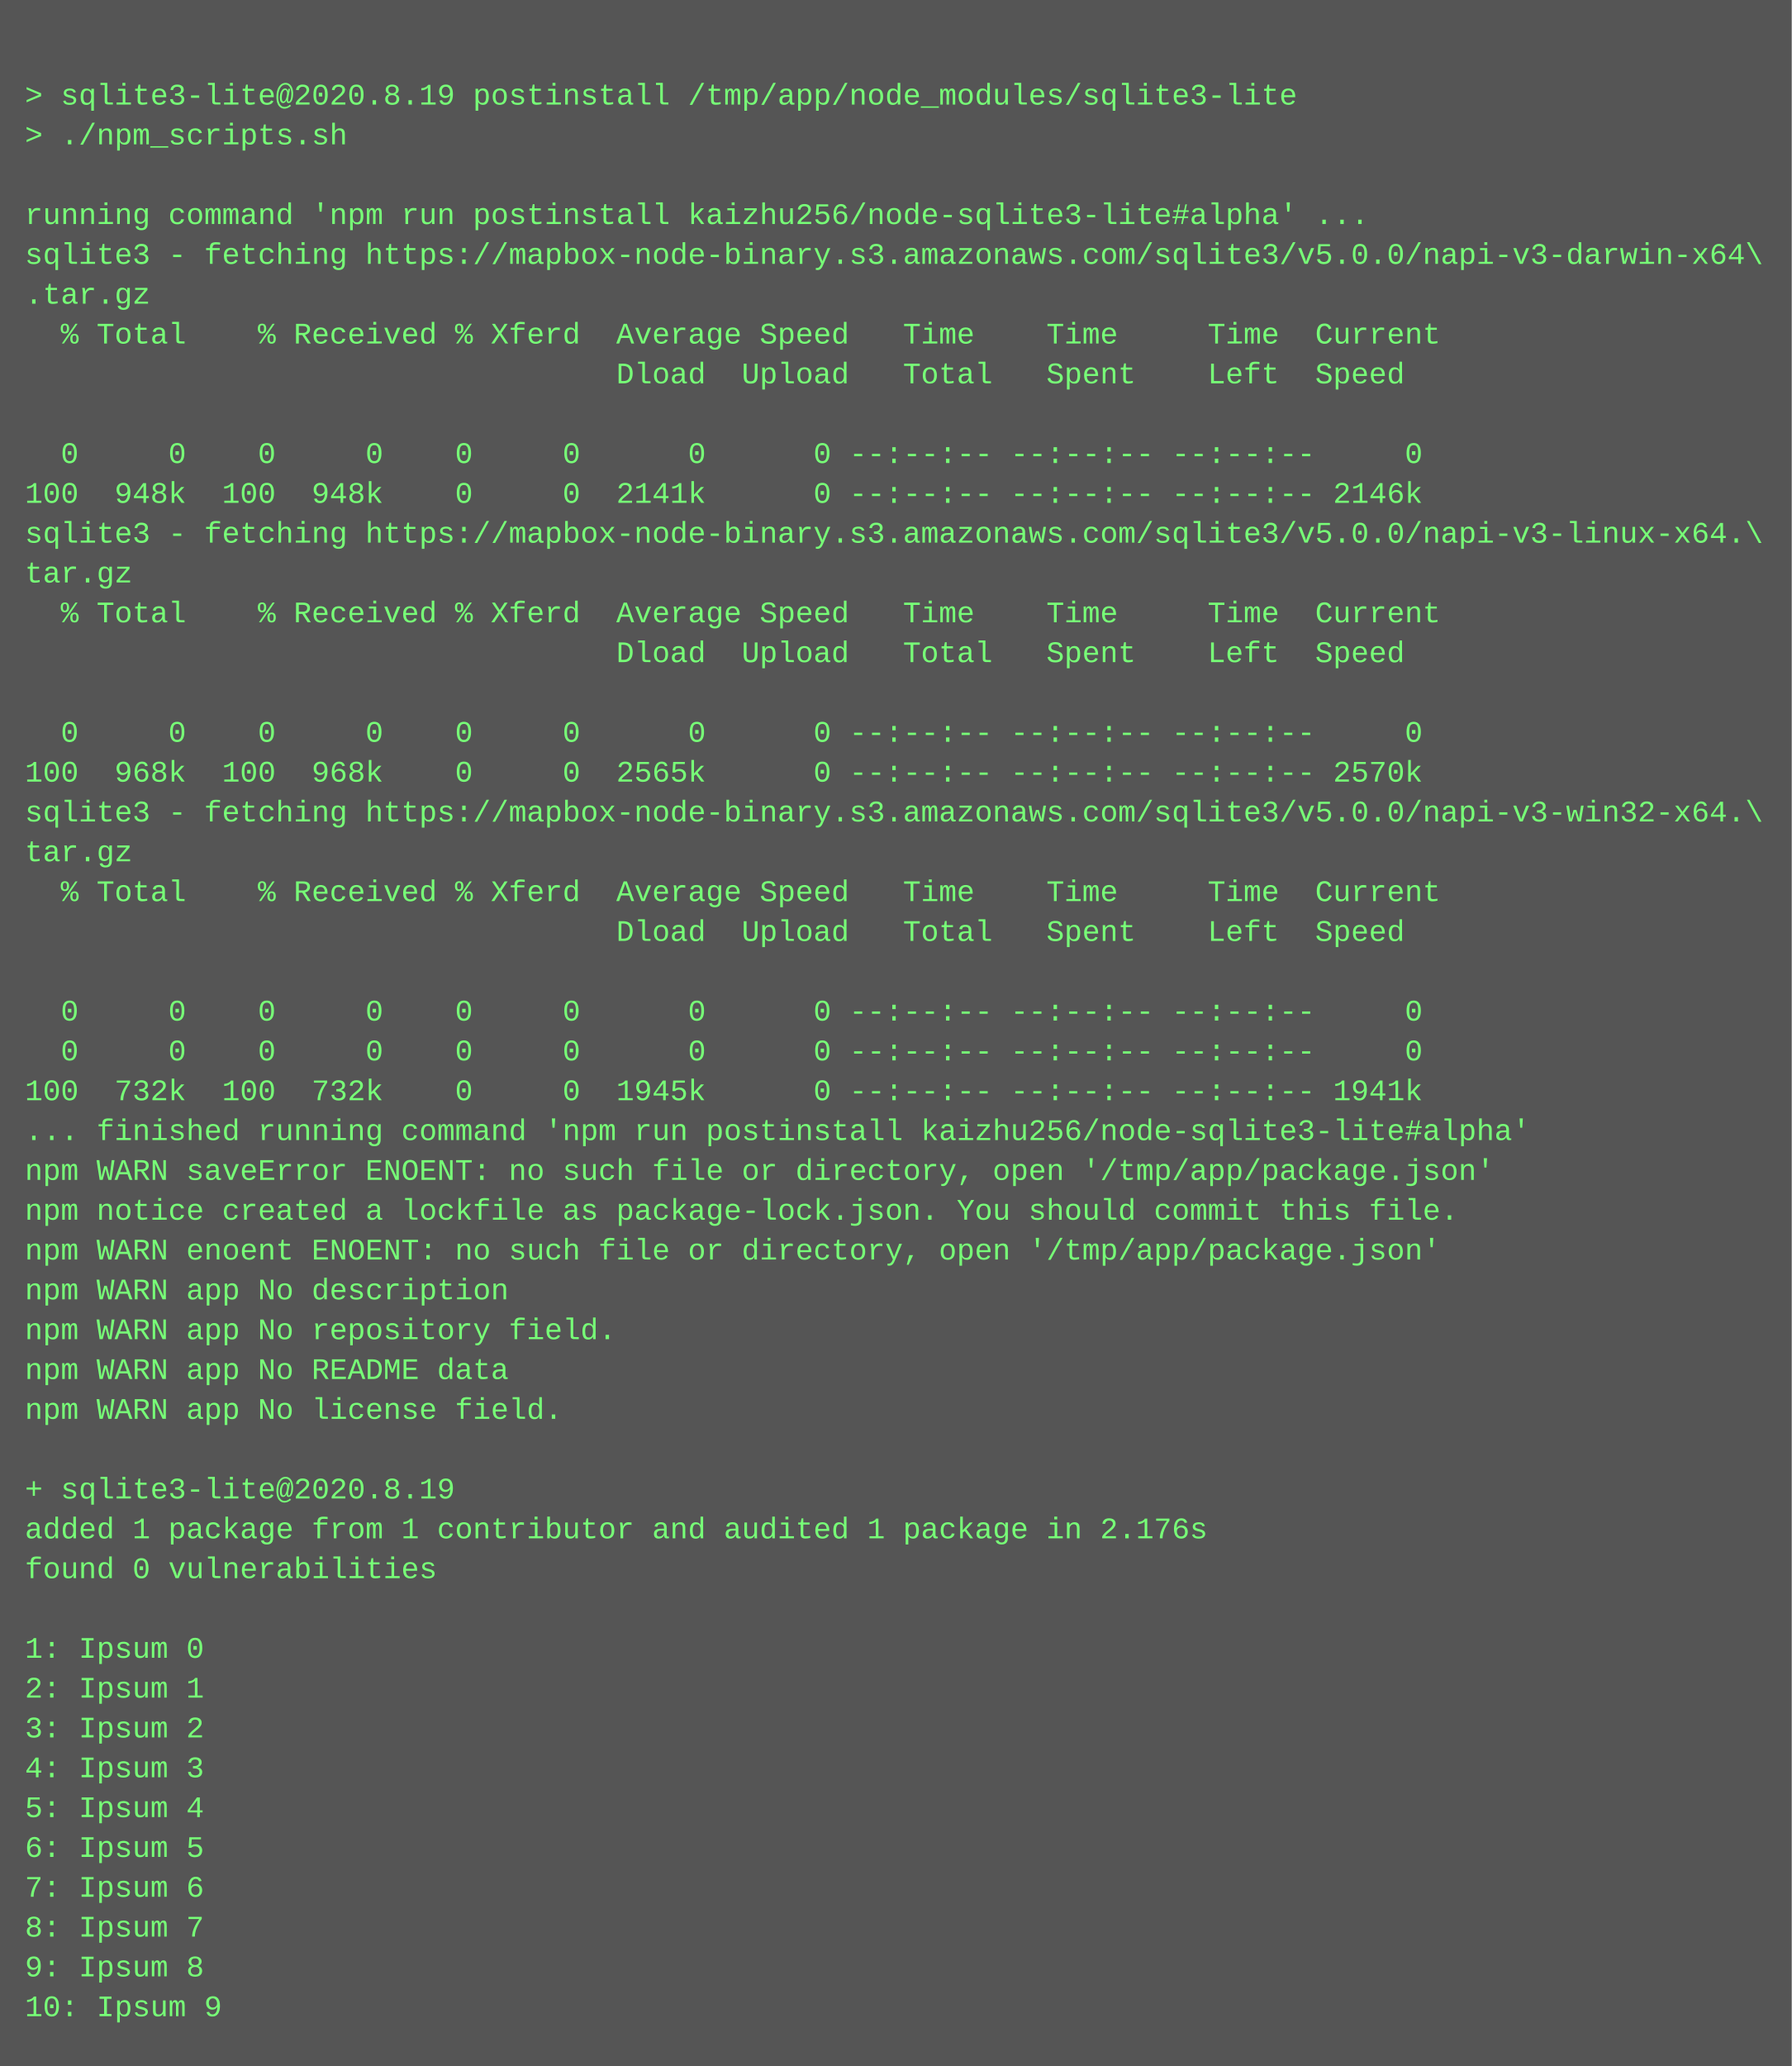
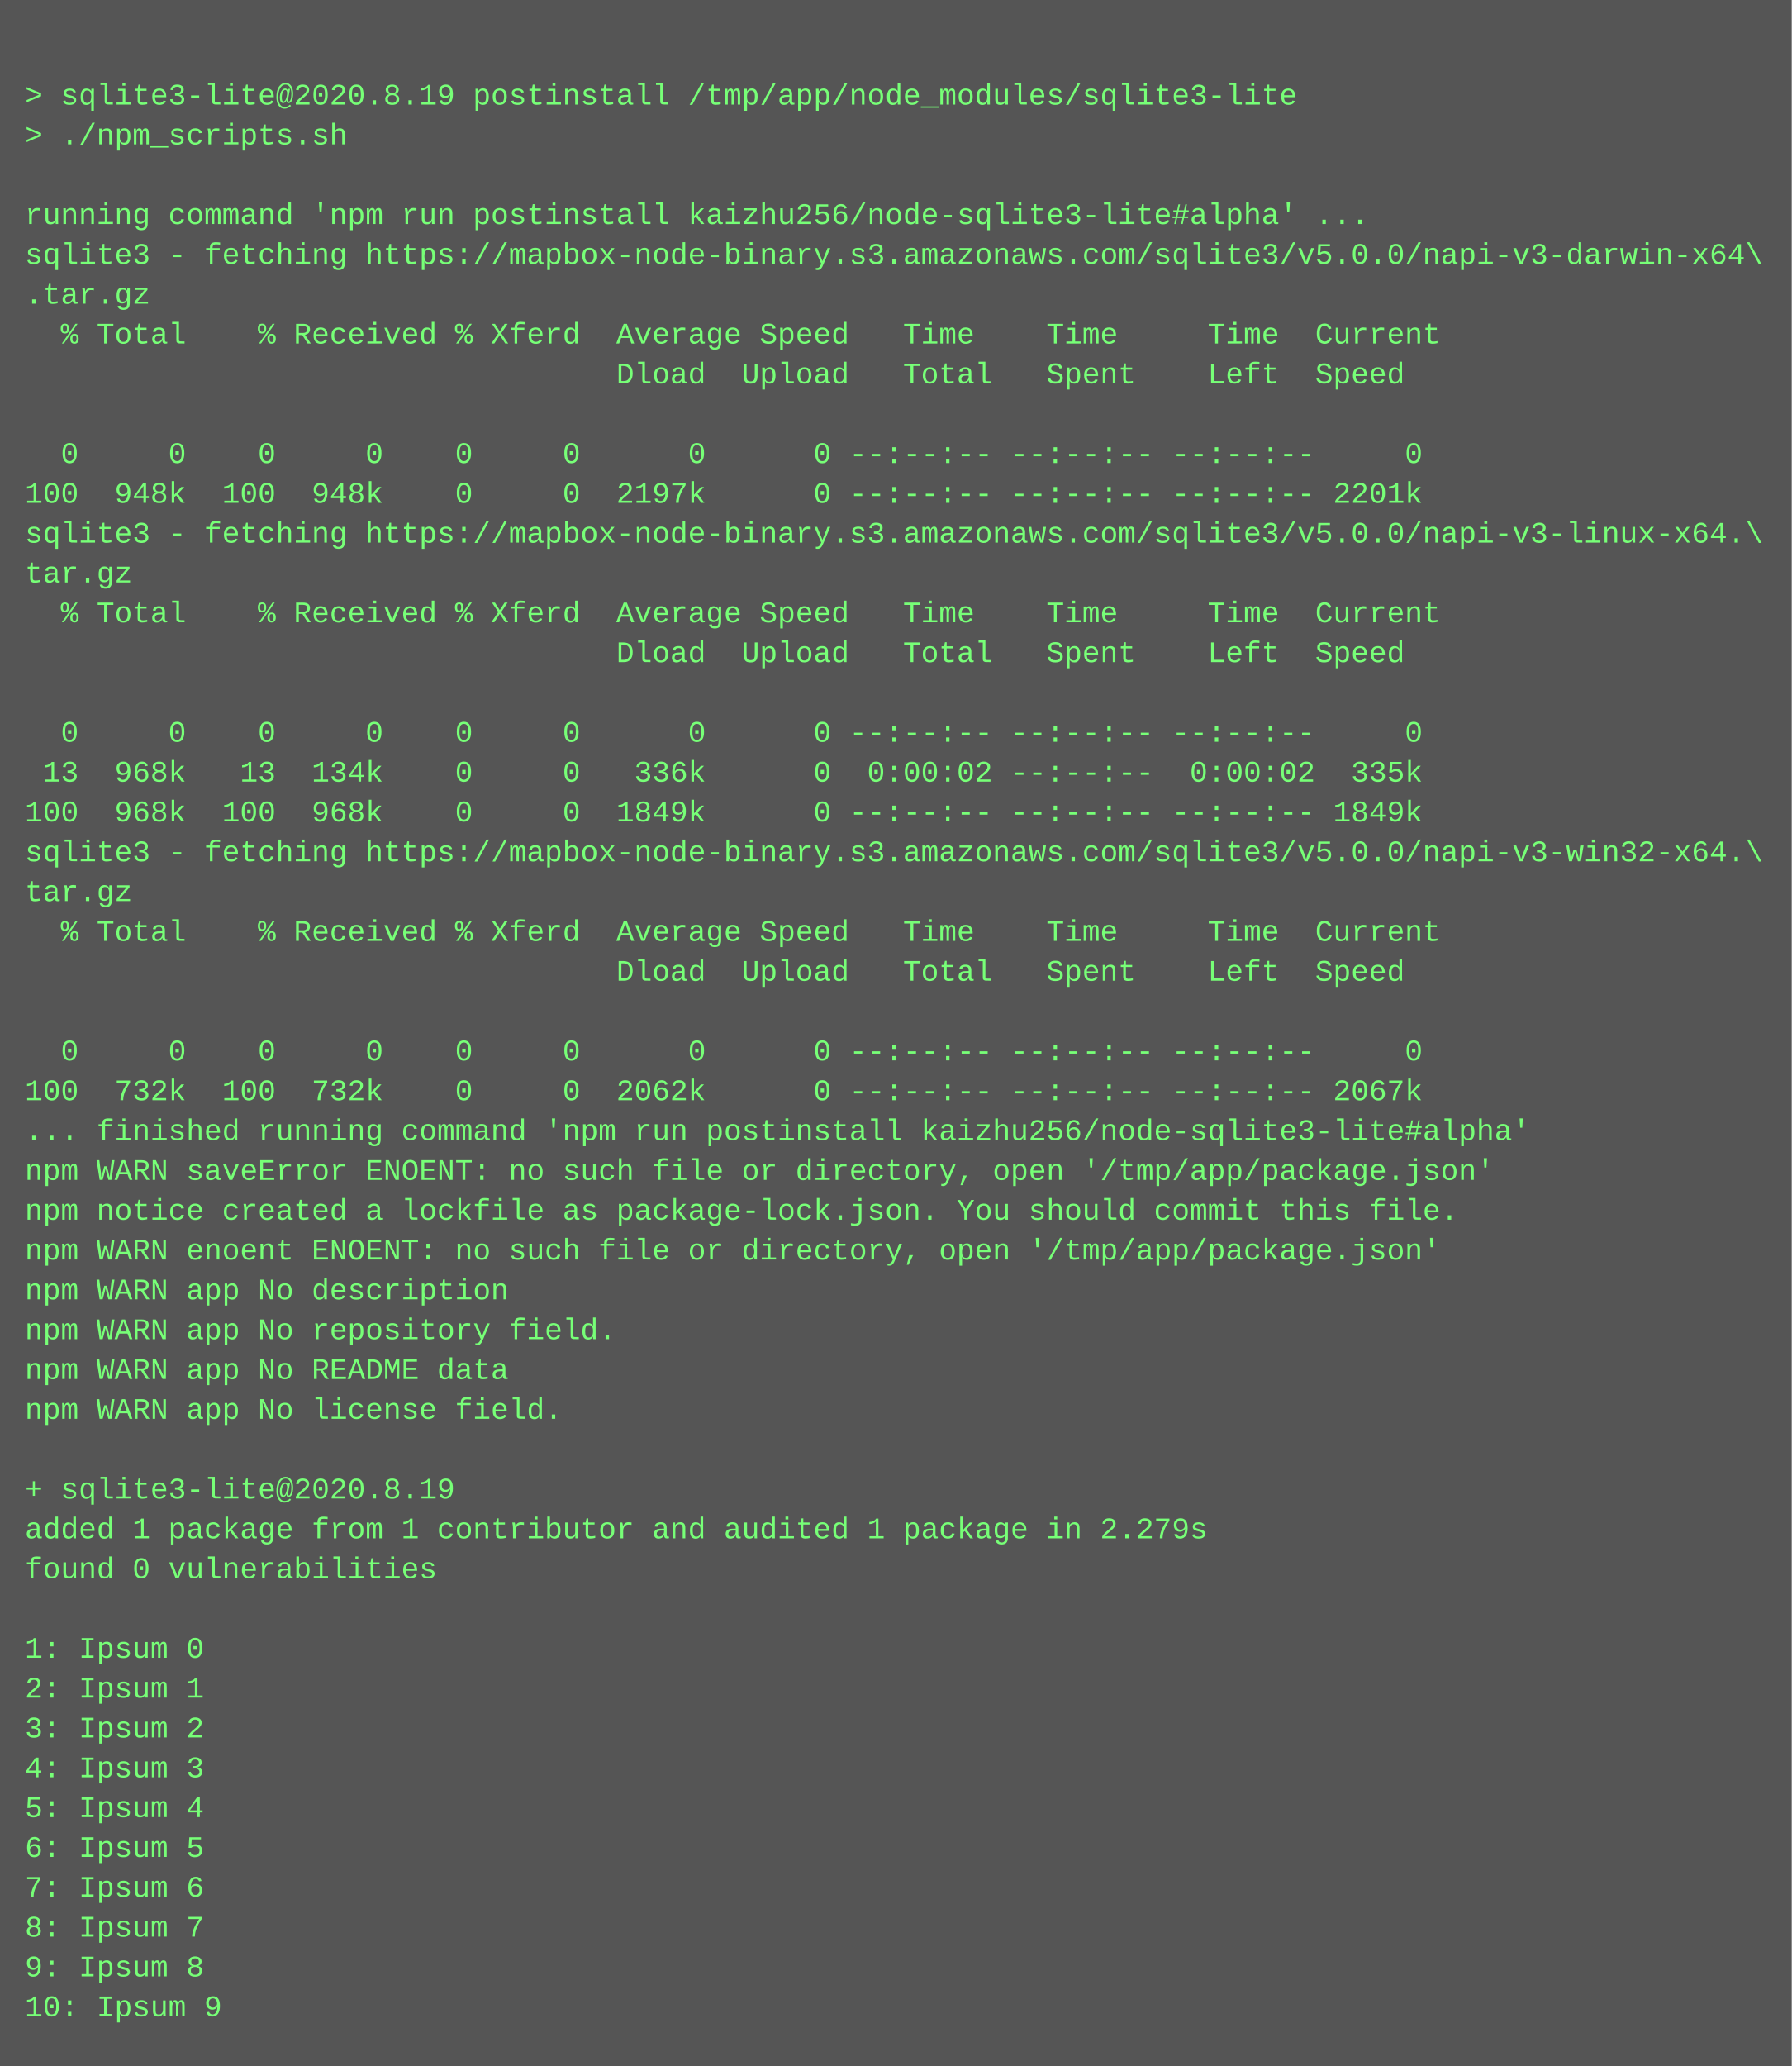
<svg xmlns="http://www.w3.org/2000/svg" height="830" width="720">
  <rect height="830" fill="#555" width="720" />
  <text fill="#7f7" font-family="Courier New" font-size="12" xml:space="preserve">
    <tspan x="10" y="26" />
    <tspan x="10" y="42">&gt; sqlite3-lite@2020.8.19 postinstall /tmp/app/node_modules/sqlite3-lite</tspan>
    <tspan x="10" y="58">&gt; ./npm_scripts.sh</tspan>
    <tspan x="10" y="74" />
    <tspan x="10" y="90">running command 'npm run postinstall kaizhu256/node-sqlite3-lite#alpha' ...</tspan>
    <tspan x="10" y="106">sqlite3 - fetching https://mapbox-node-binary.s3.amazonaws.com/sqlite3/v5.0.0/napi-v3-darwin-x64\</tspan>
    <tspan x="10" y="122">.tar.gz</tspan>
    <tspan x="10" y="138">  % Total    % Received % Xferd  Average Speed   Time    Time     Time  Current</tspan>
    <tspan x="10" y="154">                                 Dload  Upload   Total   Spent    Left  Speed</tspan>
    <tspan x="10" y="170" />
    <tspan x="10" y="186">  0     0    0     0    0     0      0      0 --:--:-- --:--:-- --:--:--     0</tspan>
-     <tspan x="10" y="202">100  948k  100  948k    0     0  2141k      0 --:--:-- --:--:-- --:--:-- 2146k</tspan>
+     <tspan x="10" y="202">100  948k  100  948k    0     0  2197k      0 --:--:-- --:--:-- --:--:-- 2201k</tspan>
    <tspan x="10" y="218">sqlite3 - fetching https://mapbox-node-binary.s3.amazonaws.com/sqlite3/v5.0.0/napi-v3-linux-x64.\</tspan>
    <tspan x="10" y="234">tar.gz</tspan>
    <tspan x="10" y="250">  % Total    % Received % Xferd  Average Speed   Time    Time     Time  Current</tspan>
    <tspan x="10" y="266">                                 Dload  Upload   Total   Spent    Left  Speed</tspan>
    <tspan x="10" y="282" />
    <tspan x="10" y="298">  0     0    0     0    0     0      0      0 --:--:-- --:--:-- --:--:--     0</tspan>
-     <tspan x="10" y="314">100  968k  100  968k    0     0  2565k      0 --:--:-- --:--:-- --:--:-- 2570k</tspan>
-     <tspan x="10" y="330">sqlite3 - fetching https://mapbox-node-binary.s3.amazonaws.com/sqlite3/v5.0.0/napi-v3-win32-x64.\</tspan>
-     <tspan x="10" y="346">tar.gz</tspan>
-     <tspan x="10" y="362">  % Total    % Received % Xferd  Average Speed   Time    Time     Time  Current</tspan>
-     <tspan x="10" y="378">                                 Dload  Upload   Total   Spent    Left  Speed</tspan>
-     <tspan x="10" y="394" />
-     <tspan x="10" y="410">  0     0    0     0    0     0      0      0 --:--:-- --:--:-- --:--:--     0</tspan>
+     <tspan x="10" y="314"> 13  968k   13  134k    0     0   336k      0  0:00:02 --:--:--  0:00:02  335k</tspan>
+     <tspan x="10" y="330">100  968k  100  968k    0     0  1849k      0 --:--:-- --:--:-- --:--:-- 1849k</tspan>
+     <tspan x="10" y="346">sqlite3 - fetching https://mapbox-node-binary.s3.amazonaws.com/sqlite3/v5.0.0/napi-v3-win32-x64.\</tspan>
+     <tspan x="10" y="362">tar.gz</tspan>
+     <tspan x="10" y="378">  % Total    % Received % Xferd  Average Speed   Time    Time     Time  Current</tspan>
+     <tspan x="10" y="394">                                 Dload  Upload   Total   Spent    Left  Speed</tspan>
+     <tspan x="10" y="410" />
    <tspan x="10" y="426">  0     0    0     0    0     0      0      0 --:--:-- --:--:-- --:--:--     0</tspan>
-     <tspan x="10" y="442">100  732k  100  732k    0     0  1945k      0 --:--:-- --:--:-- --:--:-- 1941k</tspan>
+     <tspan x="10" y="442">100  732k  100  732k    0     0  2062k      0 --:--:-- --:--:-- --:--:-- 2067k</tspan>
    <tspan x="10" y="458">... finished running command 'npm run postinstall kaizhu256/node-sqlite3-lite#alpha'</tspan>
    <tspan x="10" y="474">npm WARN saveError ENOENT: no such file or directory, open '/tmp/app/package.json'</tspan>
    <tspan x="10" y="490">npm notice created a lockfile as package-lock.json. You should commit this file.</tspan>
    <tspan x="10" y="506">npm WARN enoent ENOENT: no such file or directory, open '/tmp/app/package.json'</tspan>
    <tspan x="10" y="522">npm WARN app No description</tspan>
    <tspan x="10" y="538">npm WARN app No repository field.</tspan>
    <tspan x="10" y="554">npm WARN app No README data</tspan>
    <tspan x="10" y="570">npm WARN app No license field.</tspan>
    <tspan x="10" y="586" />
    <tspan x="10" y="602">+ sqlite3-lite@2020.8.19</tspan>
-     <tspan x="10" y="618">added 1 package from 1 contributor and audited 1 package in 2.176s</tspan>
+     <tspan x="10" y="618">added 1 package from 1 contributor and audited 1 package in 2.279s</tspan>
    <tspan x="10" y="634">found 0 vulnerabilities</tspan>
    <tspan x="10" y="650" />
    <tspan x="10" y="666">1: Ipsum 0</tspan>
    <tspan x="10" y="682">2: Ipsum 1</tspan>
    <tspan x="10" y="698">3: Ipsum 2</tspan>
    <tspan x="10" y="714">4: Ipsum 3</tspan>
    <tspan x="10" y="730">5: Ipsum 4</tspan>
    <tspan x="10" y="746">6: Ipsum 5</tspan>
    <tspan x="10" y="762">7: Ipsum 6</tspan>
    <tspan x="10" y="778">8: Ipsum 7</tspan>
    <tspan x="10" y="794">9: Ipsum 8</tspan>
    <tspan x="10" y="810">10: Ipsum 9</tspan>
  </text>
</svg>
